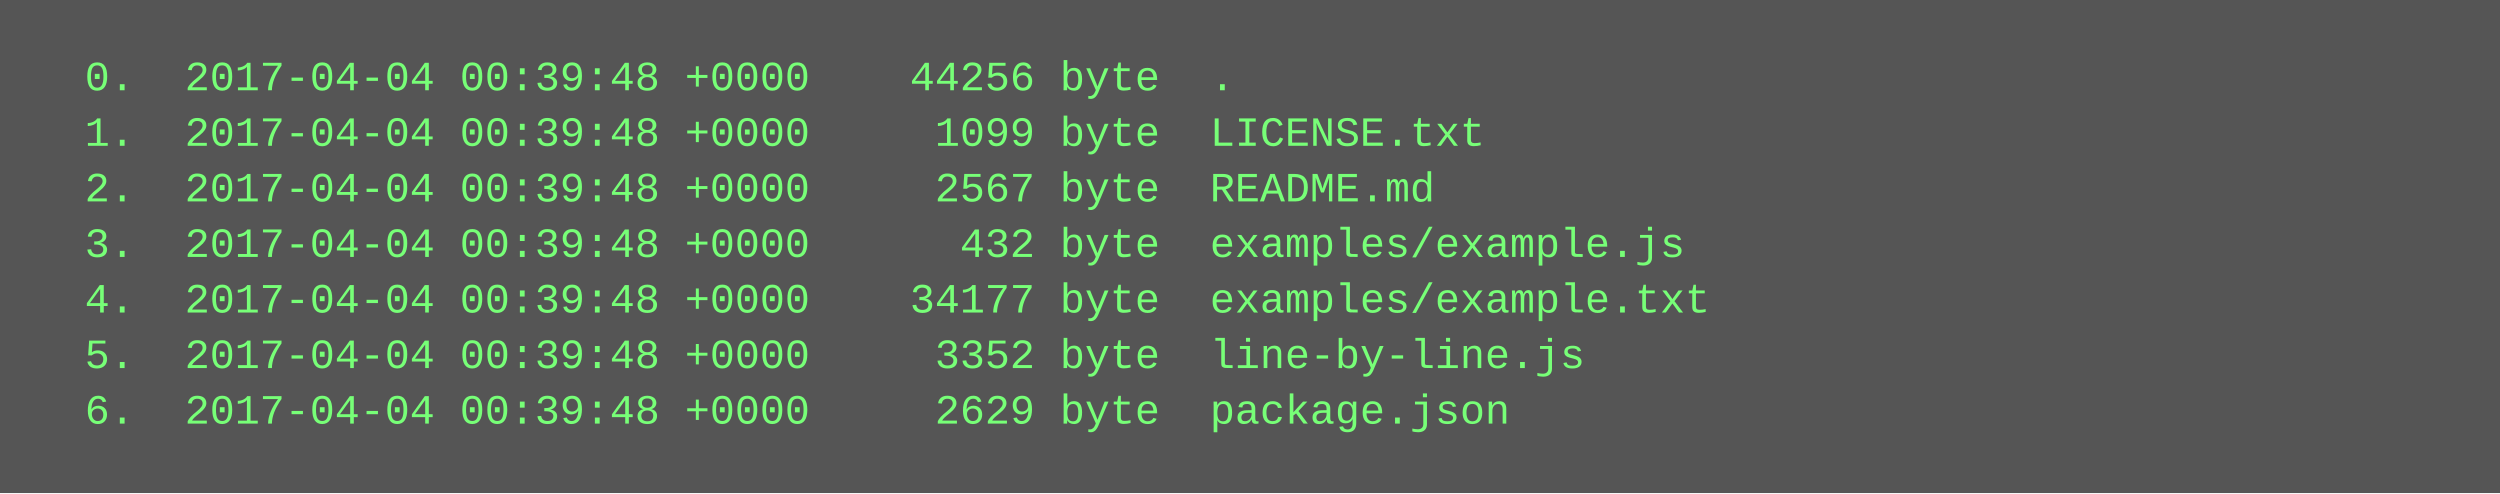
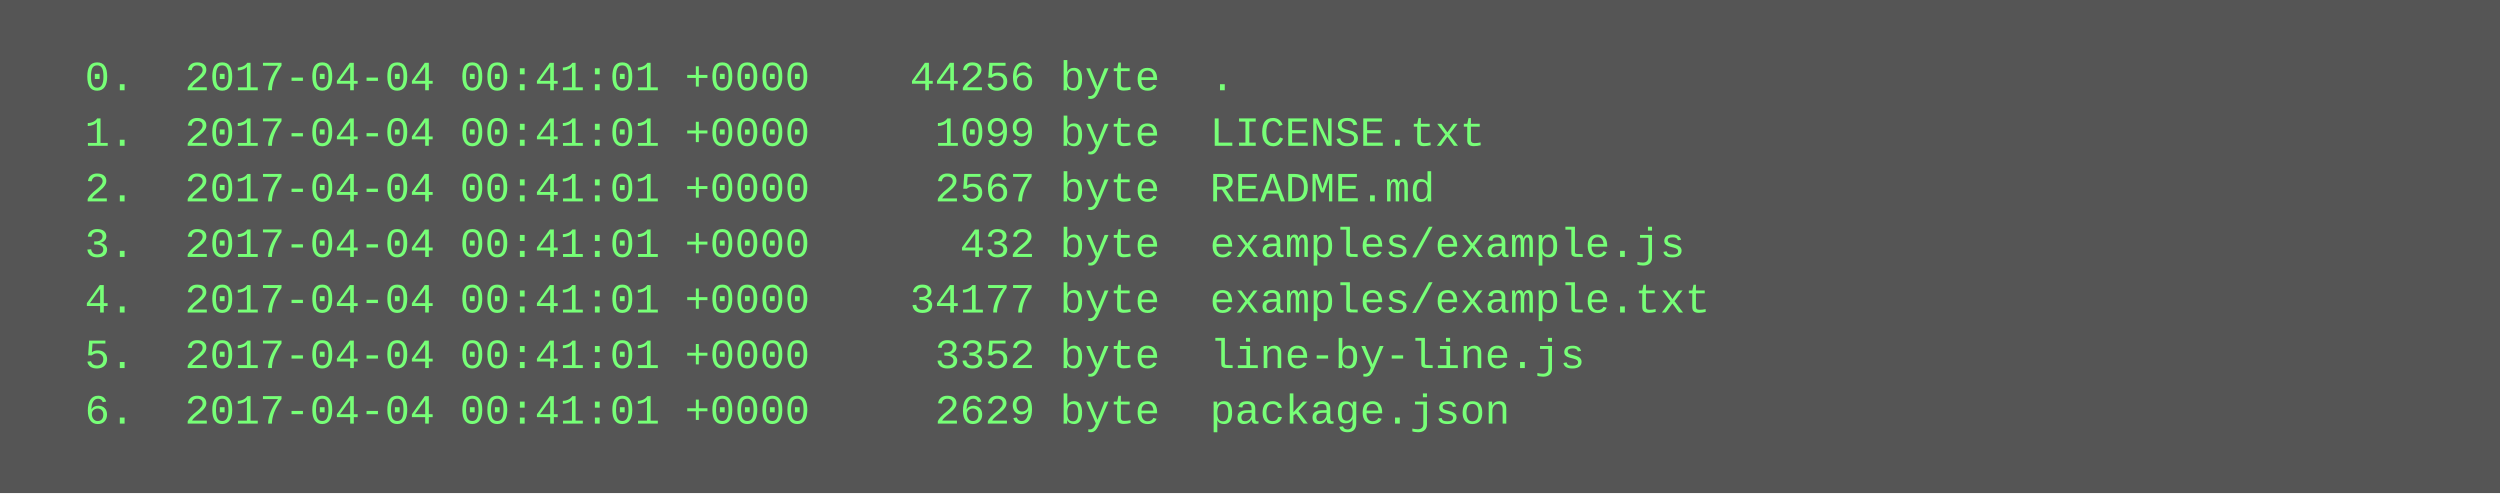
<svg xmlns="http://www.w3.org/2000/svg" height="142" width="720">
  <rect height="142" fill="#555" width="720" />
  <text fill="#7f7" font-family="Courier New" font-size="12" xml:space="preserve">
-     <tspan x="10" y="26">  0.  2017-04-04 00:39:48 +0000    44256 byte  .</tspan>
-     <tspan x="10" y="42">  1.  2017-04-04 00:39:48 +0000     1099 byte  LICENSE.txt</tspan>
-     <tspan x="10" y="58">  2.  2017-04-04 00:39:48 +0000     2567 byte  README.md</tspan>
-     <tspan x="10" y="74">  3.  2017-04-04 00:39:48 +0000      432 byte  examples/example.js</tspan>
-     <tspan x="10" y="90">  4.  2017-04-04 00:39:48 +0000    34177 byte  examples/example.txt</tspan>
-     <tspan x="10" y="106">  5.  2017-04-04 00:39:48 +0000     3352 byte  line-by-line.js</tspan>
-     <tspan x="10" y="122">  6.  2017-04-04 00:39:48 +0000     2629 byte  package.json</tspan>
+     <tspan x="10" y="26">  0.  2017-04-04 00:41:01 +0000    44256 byte  .</tspan>
+     <tspan x="10" y="42">  1.  2017-04-04 00:41:01 +0000     1099 byte  LICENSE.txt</tspan>
+     <tspan x="10" y="58">  2.  2017-04-04 00:41:01 +0000     2567 byte  README.md</tspan>
+     <tspan x="10" y="74">  3.  2017-04-04 00:41:01 +0000      432 byte  examples/example.js</tspan>
+     <tspan x="10" y="90">  4.  2017-04-04 00:41:01 +0000    34177 byte  examples/example.txt</tspan>
+     <tspan x="10" y="106">  5.  2017-04-04 00:41:01 +0000     3352 byte  line-by-line.js</tspan>
+     <tspan x="10" y="122">  6.  2017-04-04 00:41:01 +0000     2629 byte  package.json</tspan>
  </text>
</svg>
